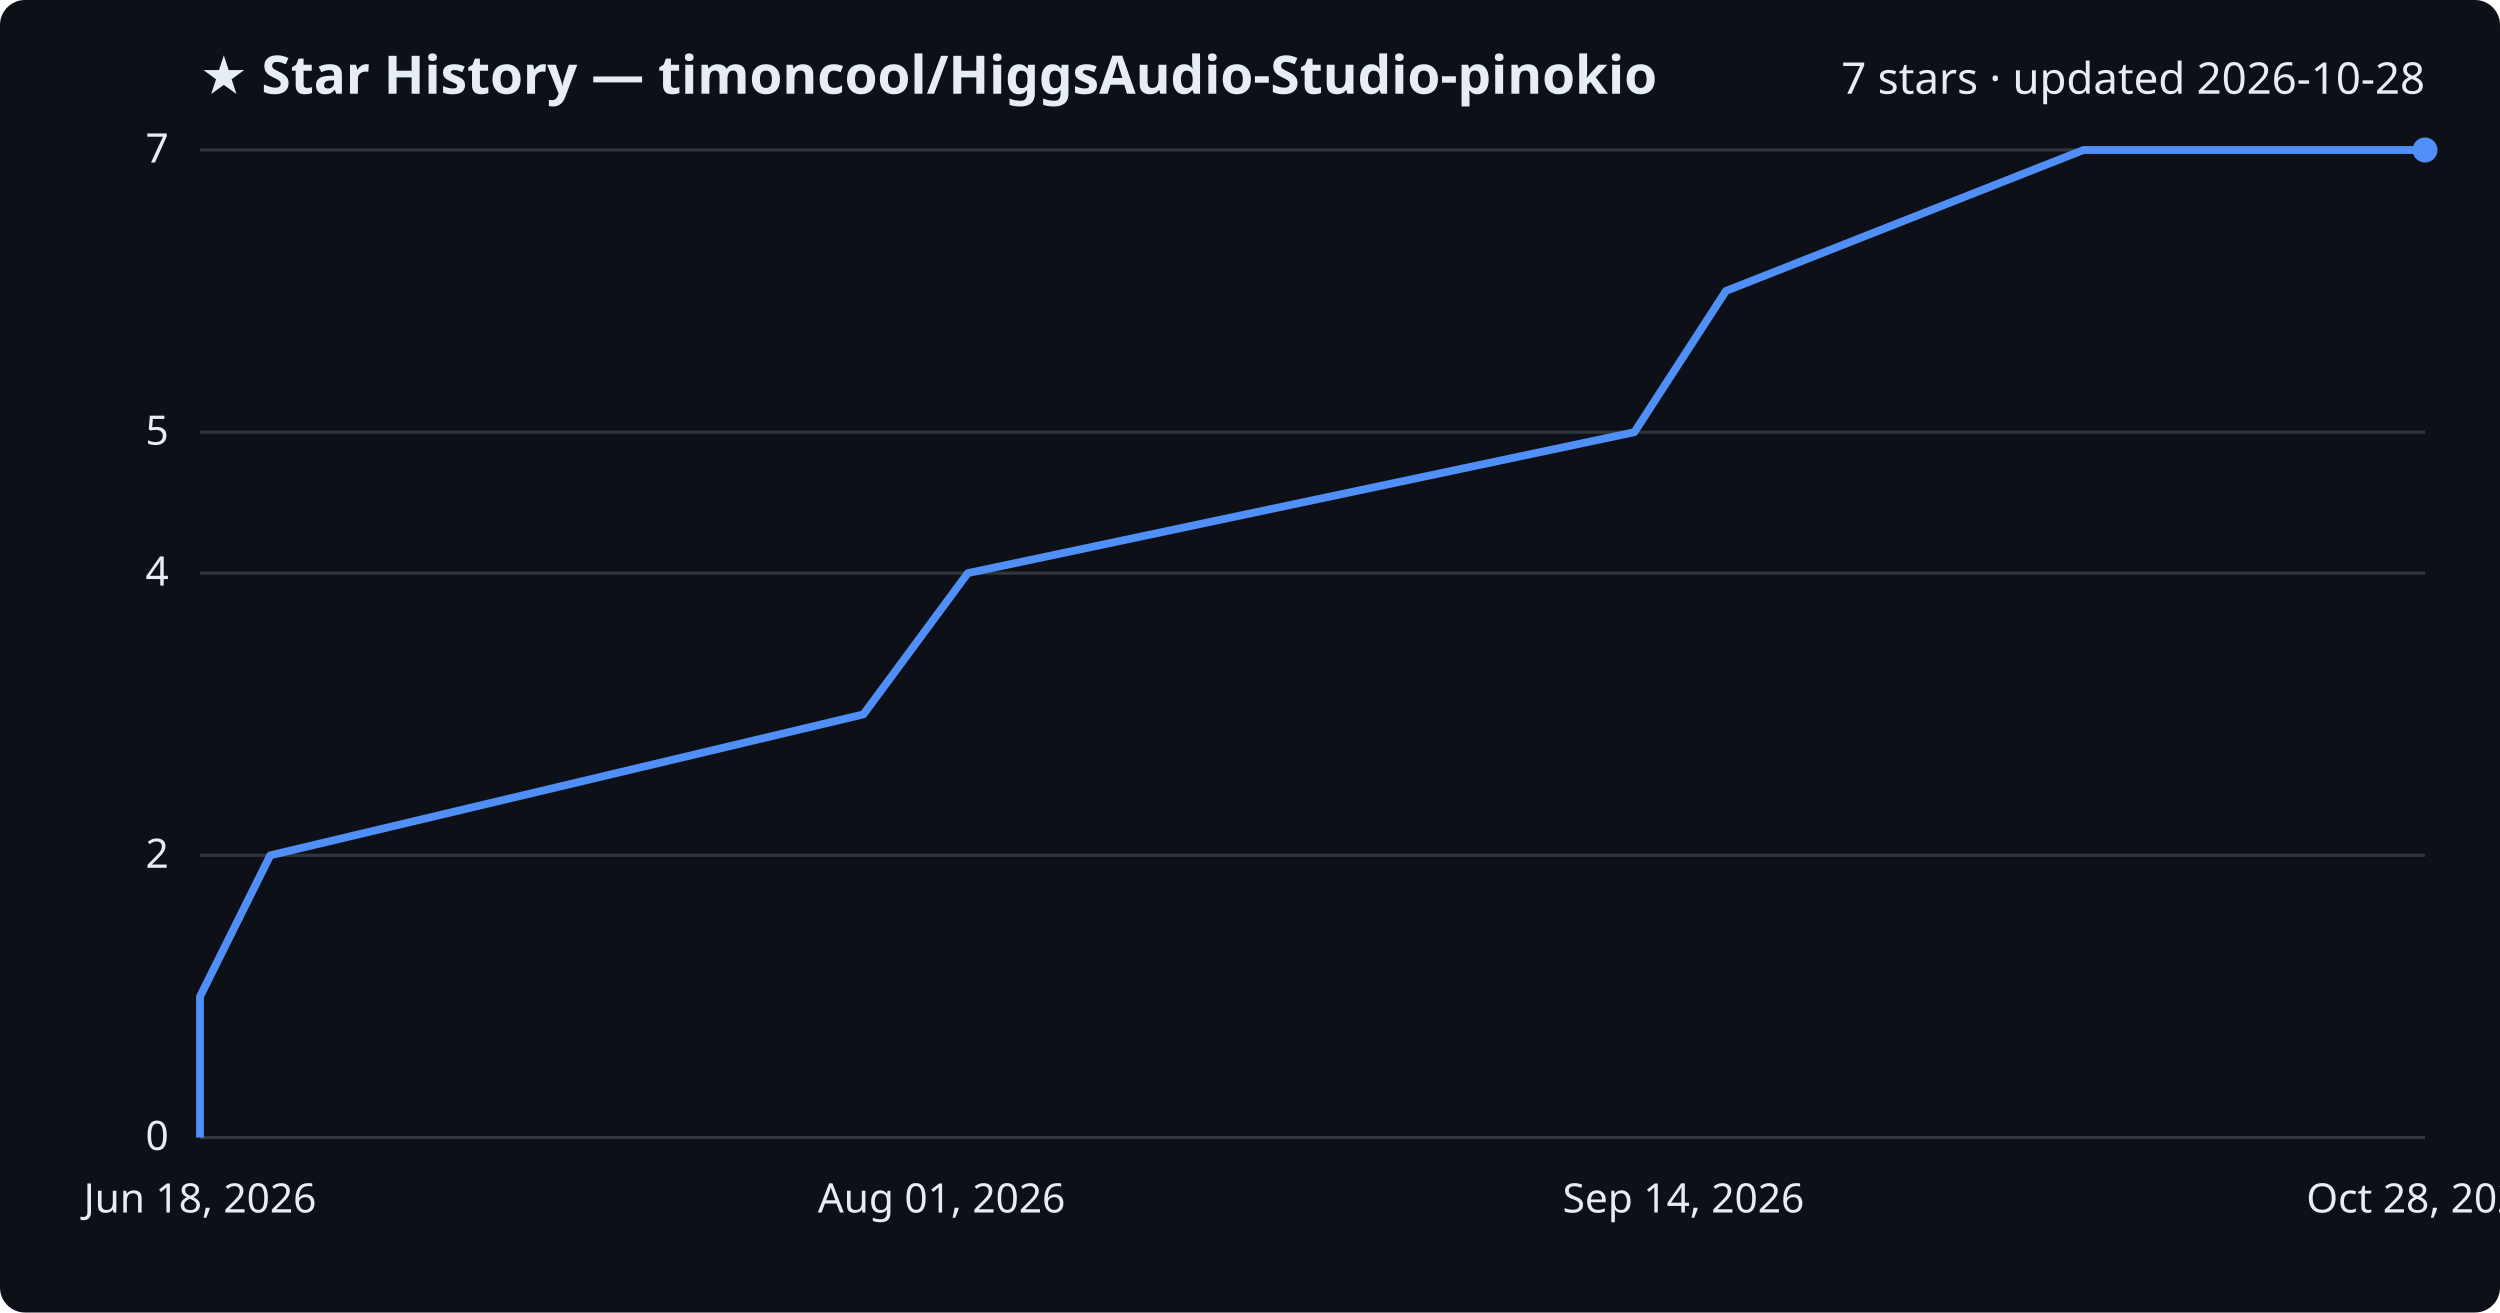
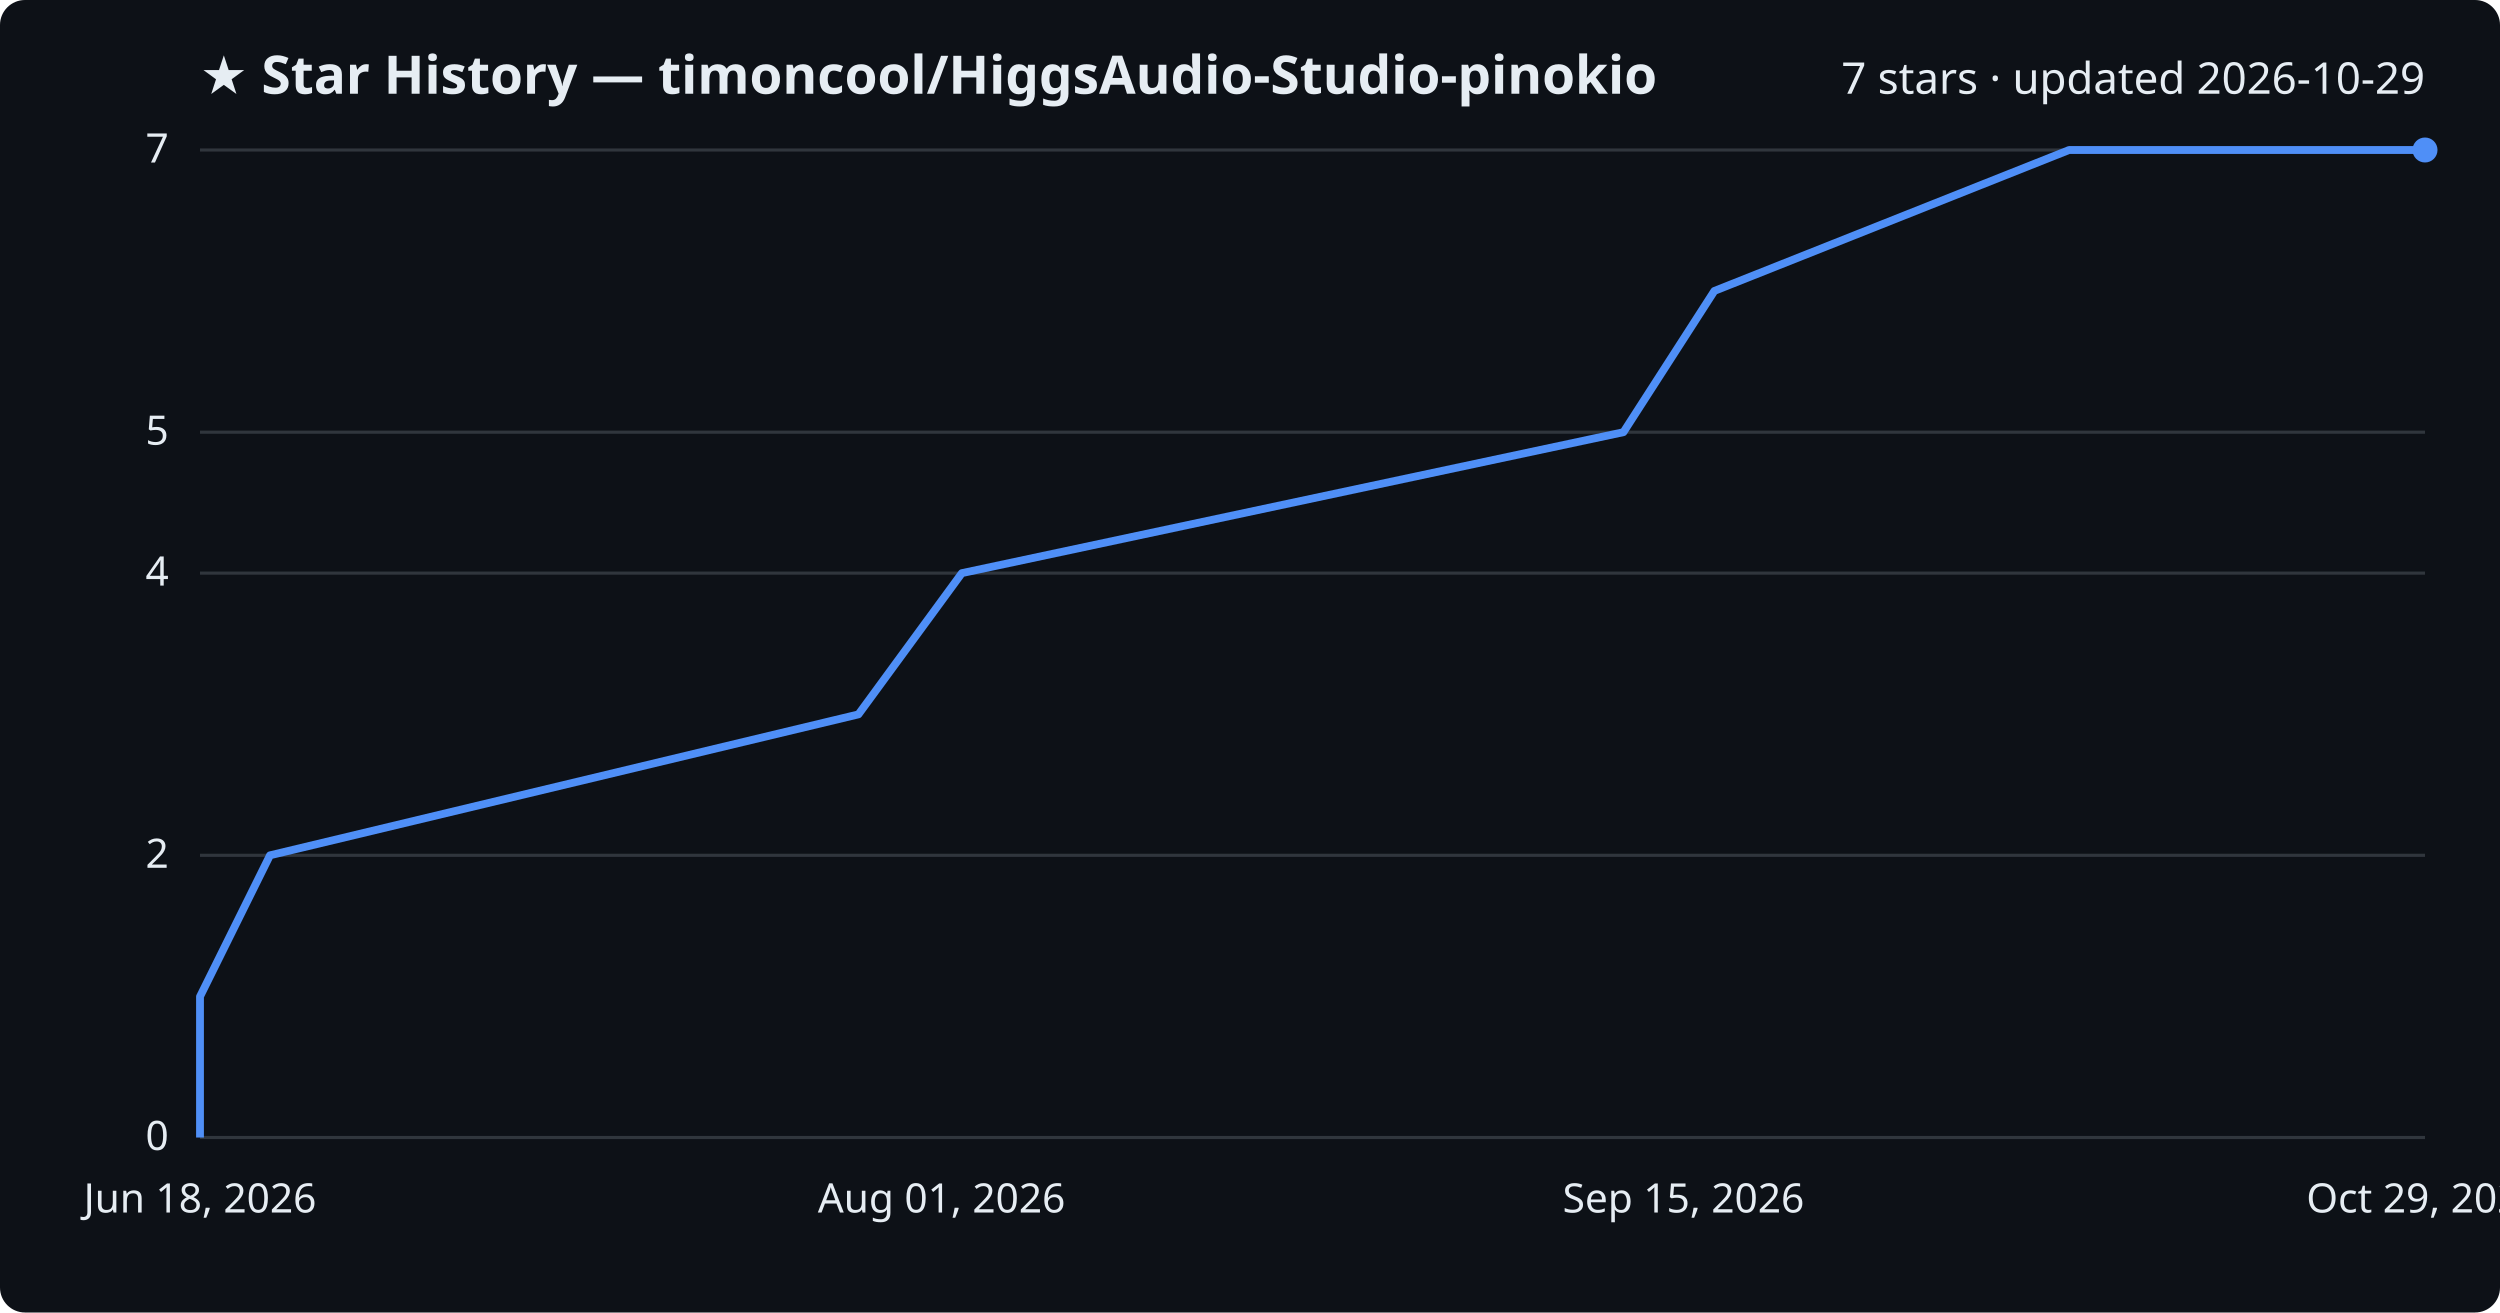
<svg xmlns="http://www.w3.org/2000/svg" viewBox="0 0 800 420" font-family="Segoe UI, sans-serif">
  <rect width="800" height="420" fill="#0d1117" rx="8" />
  <text x="64" y="30" fill="#e6edf3" font-size="17" font-weight="700">★ Star History — timoncool/HiggsAudio-Studio-pinokio</text>
-   <text x="776" y="30" fill="#e6edf3" font-size="14" text-anchor="end">7 stars · updated 2026-10-28</text>
+   <text x="776" y="30" fill="#e6edf3" font-size="14" text-anchor="end">7 stars · updated 2026-10-29</text>
  <line x1="64" y1="364.0" x2="776" y2="364.0" stroke="#30363d" stroke-width="1" />
  <text x="54" y="368.0" fill="#e6edf3" font-size="13" text-anchor="end">0</text>
  <line x1="64" y1="273.7" x2="776" y2="273.7" stroke="#30363d" stroke-width="1" />
  <text x="54" y="277.7" fill="#e6edf3" font-size="13" text-anchor="end">2</text>
  <line x1="64" y1="183.4" x2="776" y2="183.4" stroke="#30363d" stroke-width="1" />
  <text x="54" y="187.4" fill="#e6edf3" font-size="13" text-anchor="end">4</text>
  <line x1="64" y1="138.3" x2="776" y2="138.3" stroke="#30363d" stroke-width="1" />
  <text x="54" y="142.3" fill="#e6edf3" font-size="13" text-anchor="end">5</text>
  <line x1="64" y1="48.0" x2="776" y2="48.0" stroke="#30363d" stroke-width="1" />
  <text x="54" y="52.0" fill="#e6edf3" font-size="13" text-anchor="end">7</text>
-   <path d="M64.0,364.0 L64.0,318.9 L86.5,273.7 L276.3,228.6 L309.7,183.4 L523.0,138.3 L552.3,93.1 L666.7,48.0 L776.0,48.0" fill="none" stroke="#4f8ff7" stroke-width="2.5" stroke-linejoin="round" />
+   <path d="M64.0,364.0 L64.0,318.9 L86.4,273.7 L274.7,228.6 L307.8,183.4 L519.5,138.3 L548.6,93.1 L662.1,48.0 L776.0,48.0" fill="none" stroke="#4f8ff7" stroke-width="2.5" stroke-linejoin="round" />
  <circle cx="776.0" cy="48.0" r="4" fill="#4f8ff7" />
  <text x="64.0" y="388" fill="#e6edf3" font-size="13" text-anchor="middle">Jun 18, 2026</text>
  <text x="301.3" y="388" fill="#e6edf3" font-size="13" text-anchor="middle">Aug 01, 2026</text>
-   <text x="538.7" y="388" fill="#e6edf3" font-size="13" text-anchor="middle">Sep 14, 2026</text>
-   <text x="776.0" y="388" fill="#e6edf3" font-size="13" text-anchor="middle">Oct 28, 2026</text>
+   <text x="538.7" y="388" fill="#e6edf3" font-size="13" text-anchor="middle">Sep 15, 2026</text>
+   <text x="776.0" y="388" fill="#e6edf3" font-size="13" text-anchor="middle">Oct 29, 2026</text>
</svg>
